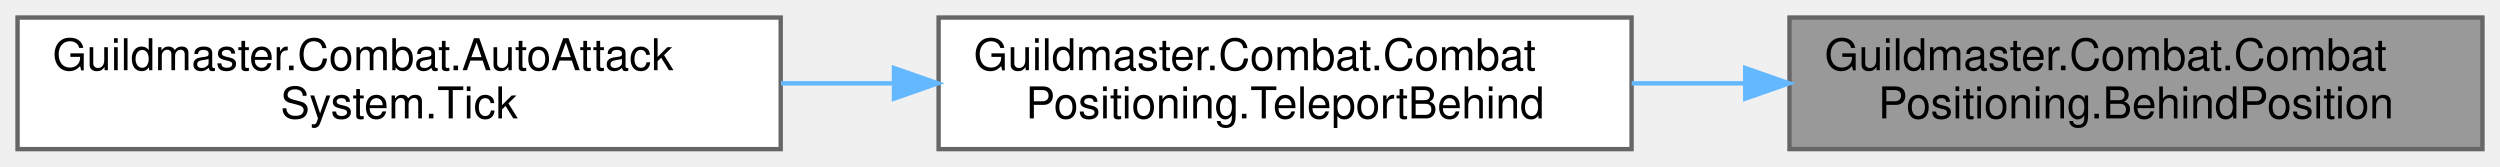
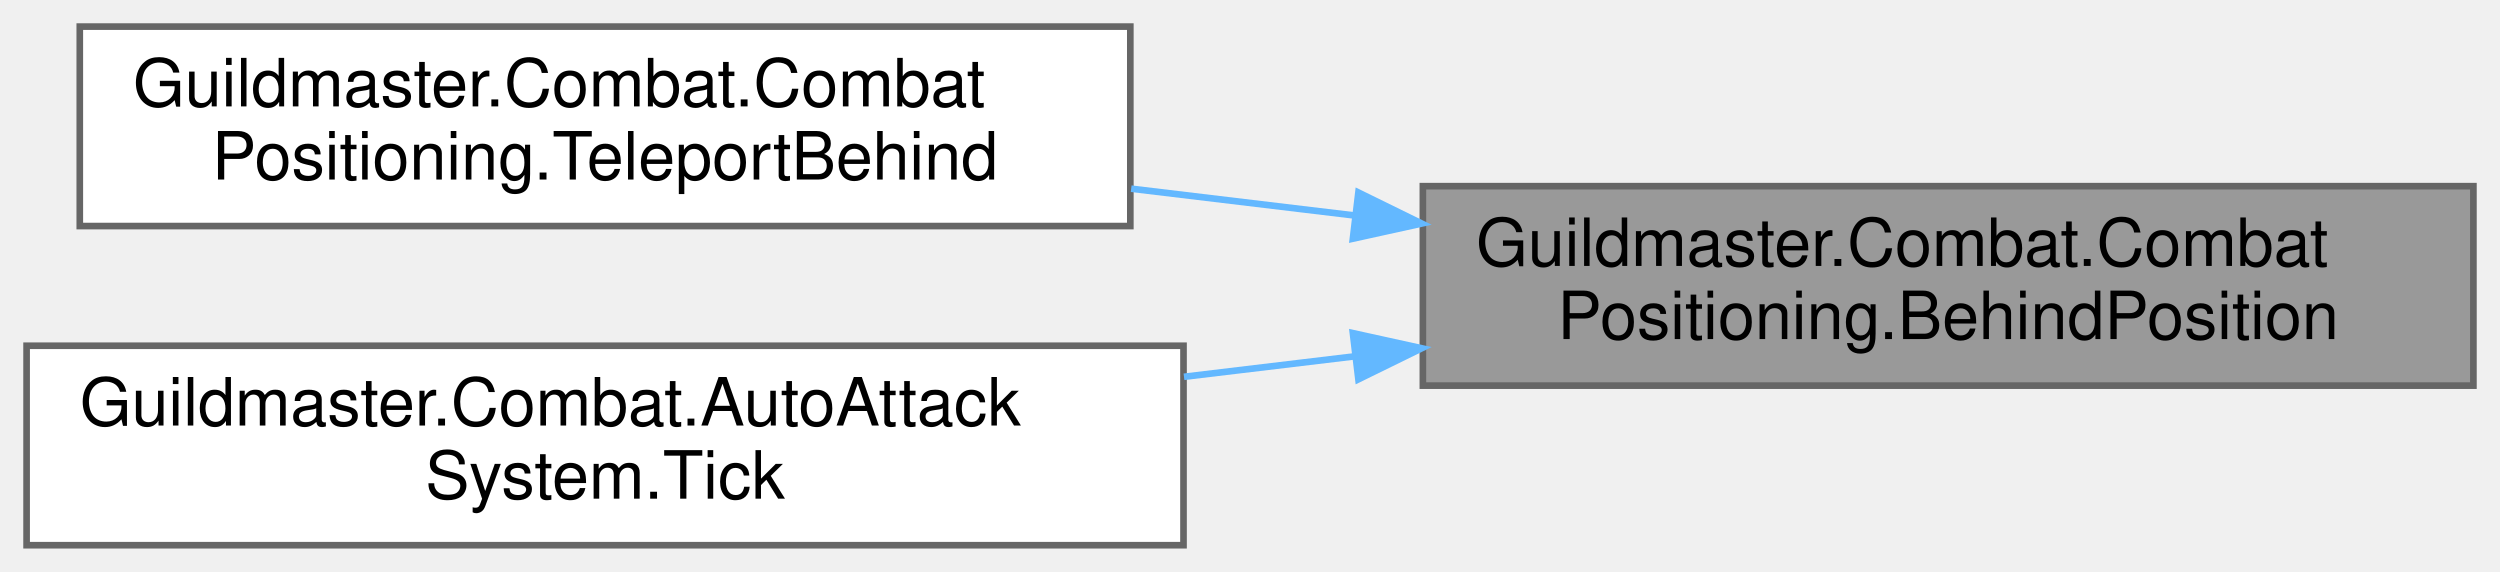
- <svg xmlns="http://www.w3.org/2000/svg" xmlns:xlink="http://www.w3.org/1999/xlink" width="570pt" height="38pt" viewBox="0.00 0.00 570.00 38.00">
-   <g id="graph0" class="graph" transform="scale(1 1) rotate(0) translate(4 34)">
+ <svg xmlns="http://www.w3.org/2000/svg" xmlns:xlink="http://www.w3.org/1999/xlink" width="376pt" height="86pt" viewBox="0.00 0.00 376.00 86.00">
+   <g id="graph0" class="graph" transform="scale(1 1) rotate(0) translate(4 82)">
    <g id="Node000001" class="node">
      <g id="a_Node000001">
        <a xlink:title="Точка «за спиной» цели — та, куда встанет attacker , ничего не двигая.">
-           <polygon fill="#999999" stroke="#666666" points="562,-30 404,-30 404,0 562,0 562,-30" />
-           <text text-anchor="start" x="412" y="-18" font-family="Helvetica,sans-Serif" font-size="10.00">Guildmaster.Combat.Combat</text>
-           <text text-anchor="middle" x="483" y="-7" font-family="Helvetica,sans-Serif" font-size="10.00">Positioning.BehindPosition</text>
+           <polygon fill="#999999" stroke="#666666" points="368,-54 210,-54 210,-24 368,-24 368,-54" />
+           <text text-anchor="start" x="218" y="-42" font-family="Helvetica,sans-Serif" font-size="10.00">Guildmaster.Combat.Combat</text>
+           <text text-anchor="middle" x="289" y="-31" font-family="Helvetica,sans-Serif" font-size="10.00">Positioning.BehindPosition</text>
        </a>
      </g>
    </g>
    <g id="Node000002" class="node">
      <g id="a_Node000002">
        <a xlink:href="classGuildmaster_1_1Combat_1_1CombatPositioning.html#a3ab4d7585846f6e392b148d21ab73cf6" target="_top" xlink:title="Телепорт атакующего ЗА спину цели: на ДАЛЬНЮЮ от атакующего сторону (по направлению «атакующий → цель...">
-           <polygon fill="white" stroke="#666666" points="368,-30 210,-30 210,0 368,0 368,-30" />
-           <text text-anchor="start" x="218" y="-18" font-family="Helvetica,sans-Serif" font-size="10.00">Guildmaster.Combat.Combat</text>
-           <text text-anchor="middle" x="289" y="-7" font-family="Helvetica,sans-Serif" font-size="10.00">Positioning.TeleportBehind</text>
+           <polygon fill="white" stroke="#666666" points="166,-78 8,-78 8,-48 166,-48 166,-78" />
+           <text text-anchor="start" x="16" y="-66" font-family="Helvetica,sans-Serif" font-size="10.00">Guildmaster.Combat.Combat</text>
+           <text text-anchor="middle" x="87" y="-55" font-family="Helvetica,sans-Serif" font-size="10.00">Positioning.TeleportBehind</text>
        </a>
      </g>
    </g>
    <g id="edge1_Node000001_Node000002" class="edge">
      <g id="a_edge1_Node000001_Node000002">
        <a xlink:title=" ">
-           <path fill="none" stroke="#63b8ff" d="M393.85,-15C385.23,-15 376.53,-15 368.02,-15" />
-           <polygon fill="#63b8ff" stroke="#63b8ff" points="393.91,-18.5 403.91,-15 393.91,-11.5 393.91,-18.5" />
+           <path fill="none" stroke="#63b8ff" d="M199.64,-49.6C188.47,-50.94 177.12,-52.31 166.13,-53.62" />
+           <polygon fill="#63b8ff" stroke="#63b8ff" points="200.3,-53.05 209.82,-48.38 199.47,-46.1 200.3,-53.05" />
        </a>
      </g>
    </g>
    <g id="Node000003" class="node">
      <g id="a_Node000003">
        <a xlink:href="classGuildmaster_1_1Combat_1_1AutoAttackSystem.html#a0f5124a8ff7ffd8371a17034c6c5ddd6" target="_top" xlink:title="Обработать автоатаки всех живых юнитов за один тик.">
          <polygon fill="white" stroke="#666666" points="174,-30 0,-30 0,0 174,0 174,-30" />
          <text text-anchor="start" x="8" y="-18" font-family="Helvetica,sans-Serif" font-size="10.00">Guildmaster.Combat.AutoAttack</text>
          <text text-anchor="middle" x="87" y="-7" font-family="Helvetica,sans-Serif" font-size="10.00">System.Tick</text>
        </a>
      </g>
    </g>
-     <g id="edge2_Node000002_Node000003" class="edge">
-       <g id="a_edge2_Node000002_Node000003">
+     <g id="edge2_Node000001_Node000003" class="edge">
+       <g id="a_edge2_Node000001_Node000003">
        <a xlink:title=" ">
-           <path fill="none" stroke="#63b8ff" d="M199.56,-15C191.09,-15 182.52,-15 174.07,-15" />
-           <polygon fill="#63b8ff" stroke="#63b8ff" points="199.82,-18.5 209.82,-15 199.82,-11.5 199.82,-18.5" />
+           <path fill="none" stroke="#63b8ff" d="M199.84,-28.42C191.28,-27.39 182.61,-26.35 174.07,-25.33" />
+           <polygon fill="#63b8ff" stroke="#63b8ff" points="199.47,-31.9 209.82,-29.62 200.3,-24.95 199.47,-31.9" />
        </a>
      </g>
    </g>
  </g>
</svg>
